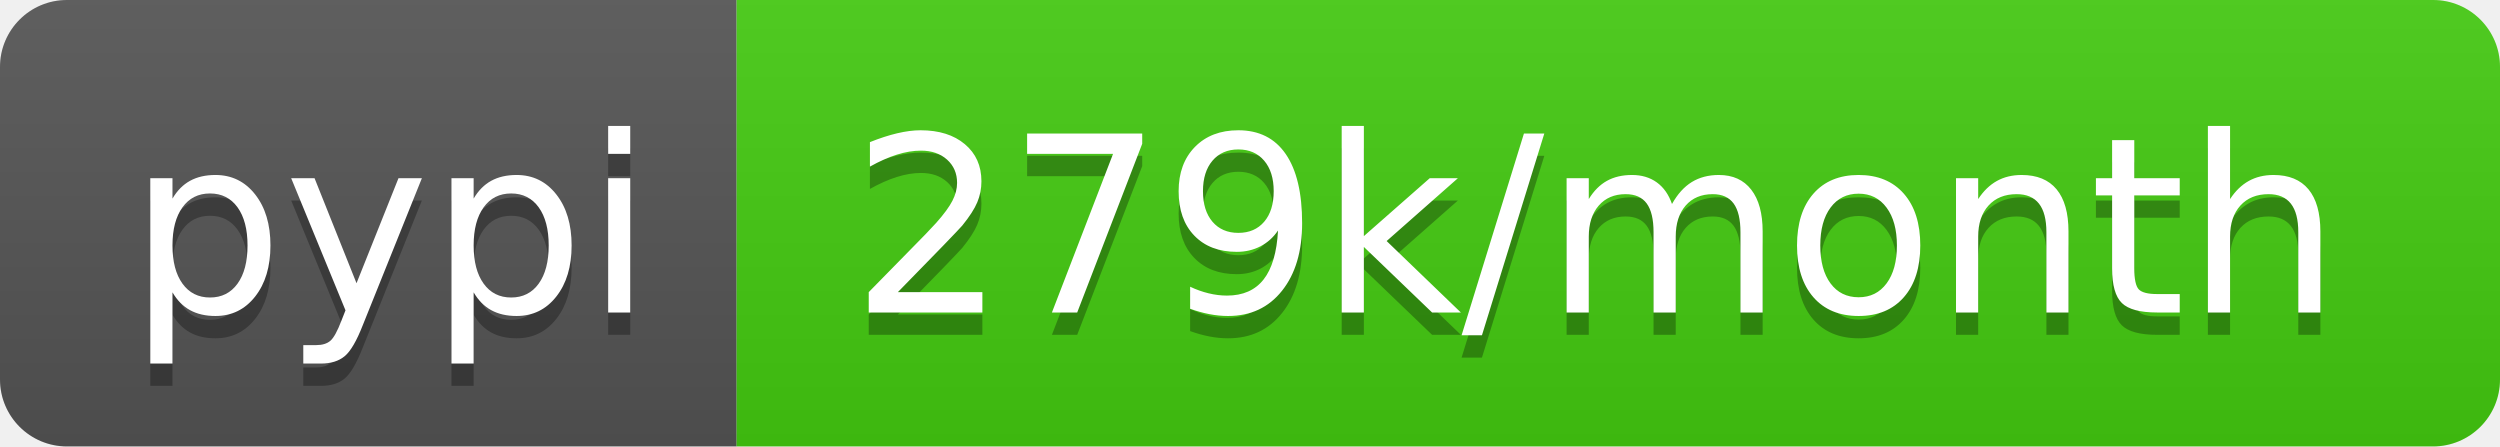
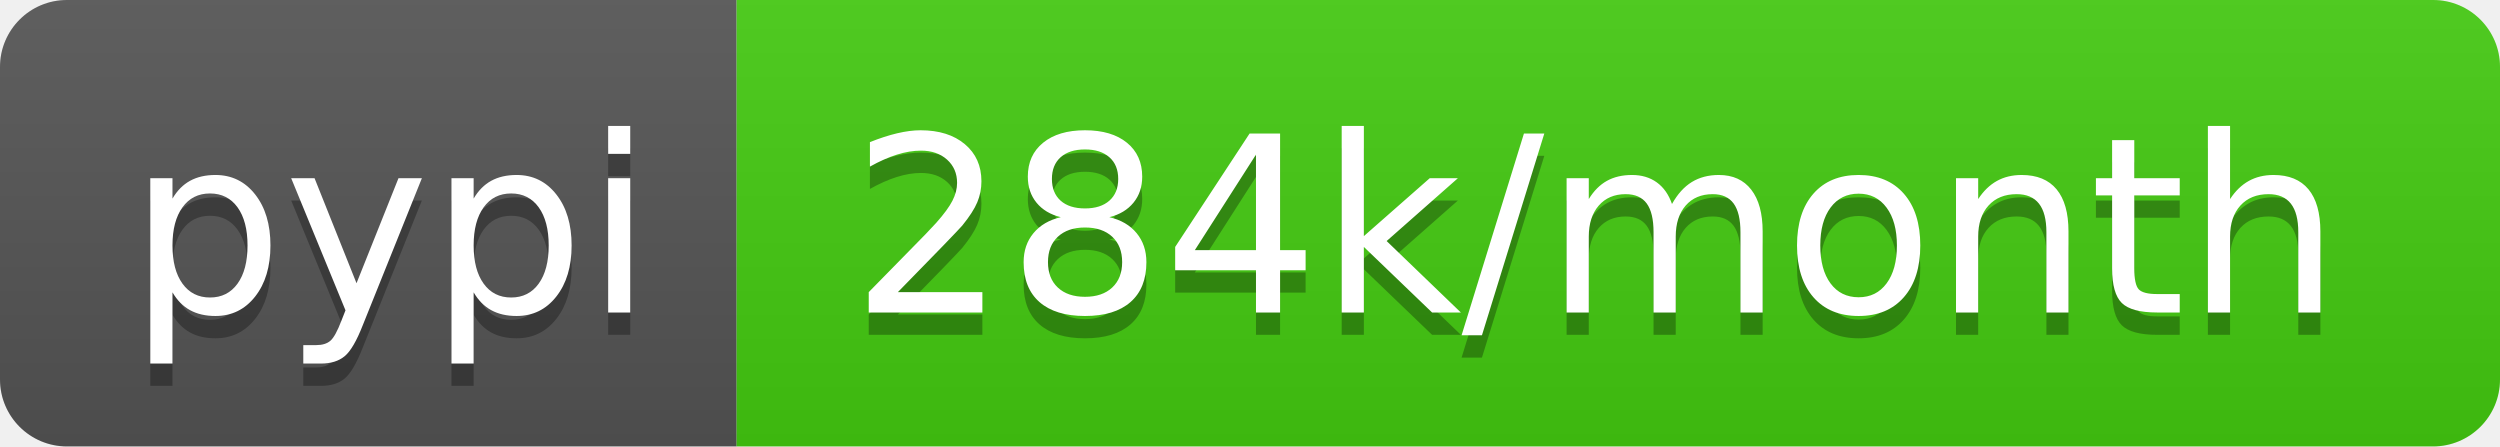
- <svg xmlns="http://www.w3.org/2000/svg" width="112" height="20" role="img" aria-label="pypi: 279k/month">
+ <svg xmlns="http://www.w3.org/2000/svg" width="112" height="20" role="img" aria-label="pypi: 284k/month">
  <linearGradient id="s" x2="0" y2="100%">
    <stop offset="0" stop-color="#bbb" stop-opacity=".1" />
    <stop offset="1" stop-opacity=".1" />
  </linearGradient>
  <clipPath id="r">
    <rect width="112" height="20" rx="3" fill="#fff" />
  </clipPath>
  <g clip-path="url(#r)">
    <rect width="33" height="20" fill="#555" />
    <rect x="33" width="79" height="20" fill="#4c1" />
    <rect width="112" height="20" fill="url(#s)" />
  </g>
  <g fill="#fff" text-anchor="middle" font-family="Verdana,Geneva,DejaVu Sans,sans-serif" text-rendering="geometricPrecision" font-size="110">
    <text aria-hidden="true" x="175" y="150" fill="#010101" fill-opacity=".3" transform="scale(.1)" textLength="230">pypi</text>
    <text x="175" y="140" transform="scale(.1)" fill="#fff" textLength="230">pypi</text>
-     <text aria-hidden="true" x="715" y="150" fill="#010101" fill-opacity=".3" transform="scale(.1)" textLength="690">279k/month</text>
-     <text x="715" y="140" transform="scale(.1)" fill="#fff" textLength="690">279k/month</text>
+     <text aria-hidden="true" x="715" y="150" fill="#010101" fill-opacity=".3" transform="scale(.1)" textLength="690">284k/month</text>
+     <text x="715" y="140" transform="scale(.1)" fill="#fff" textLength="690">284k/month</text>
  </g>
</svg>
